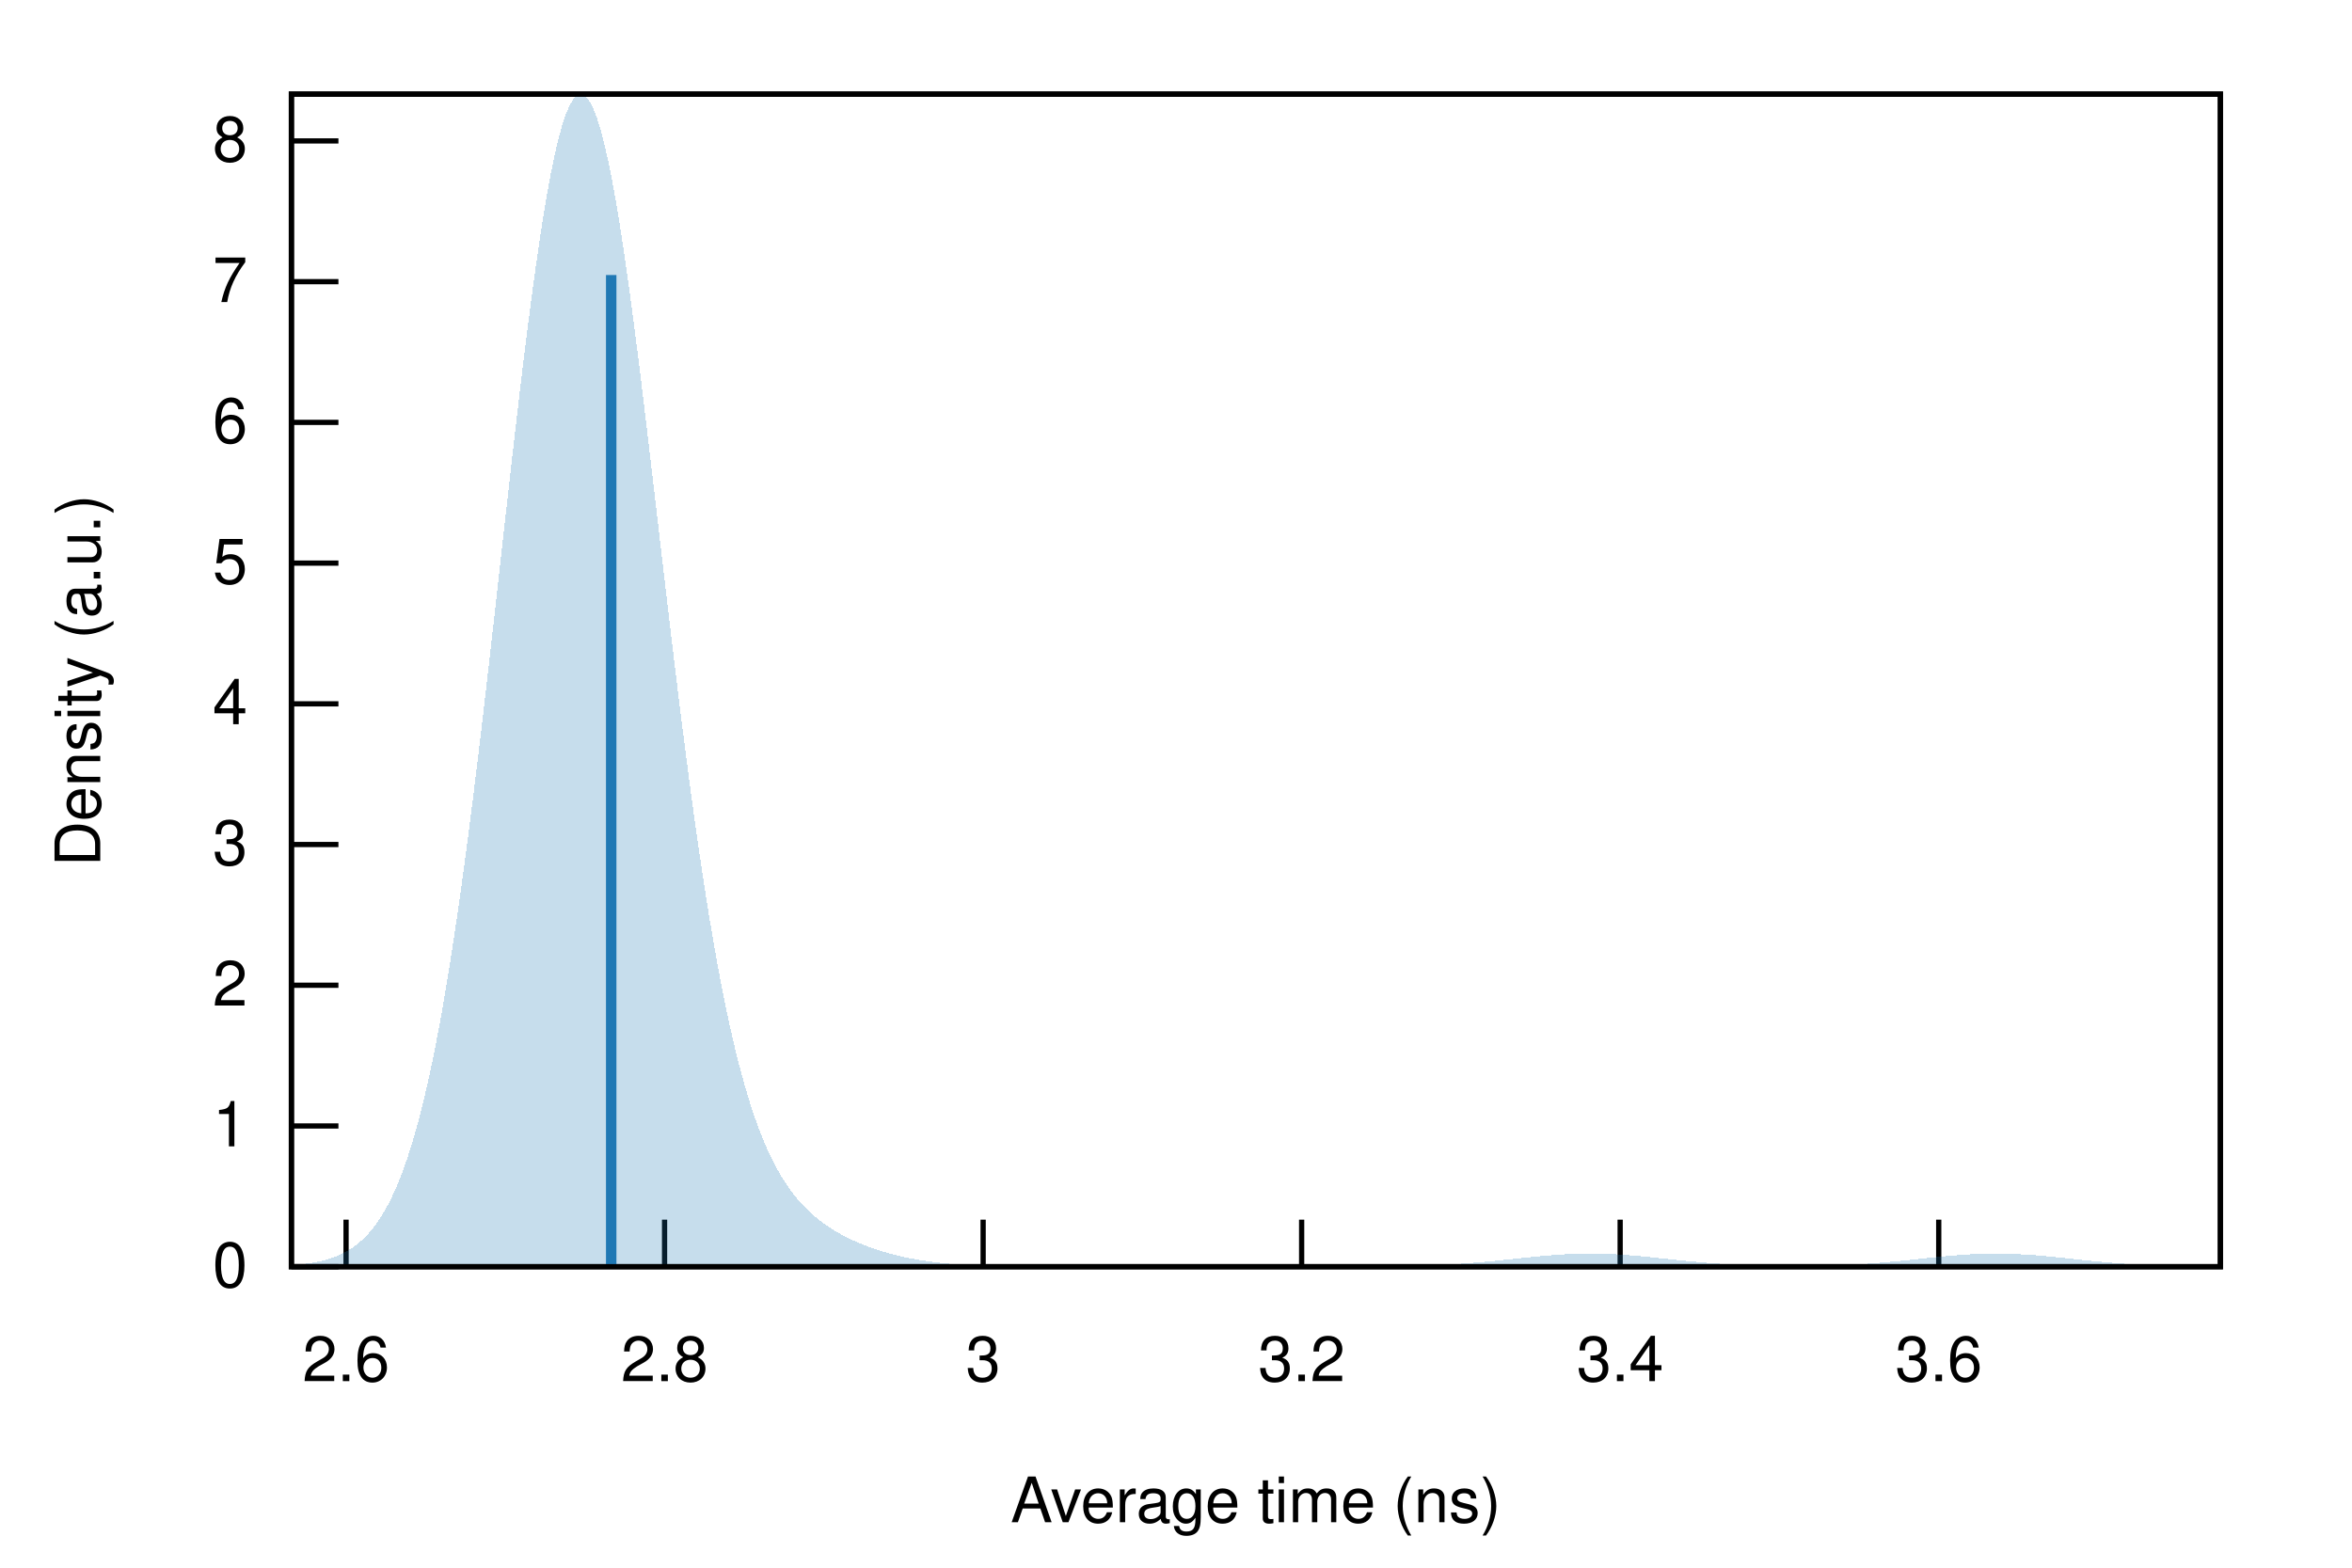
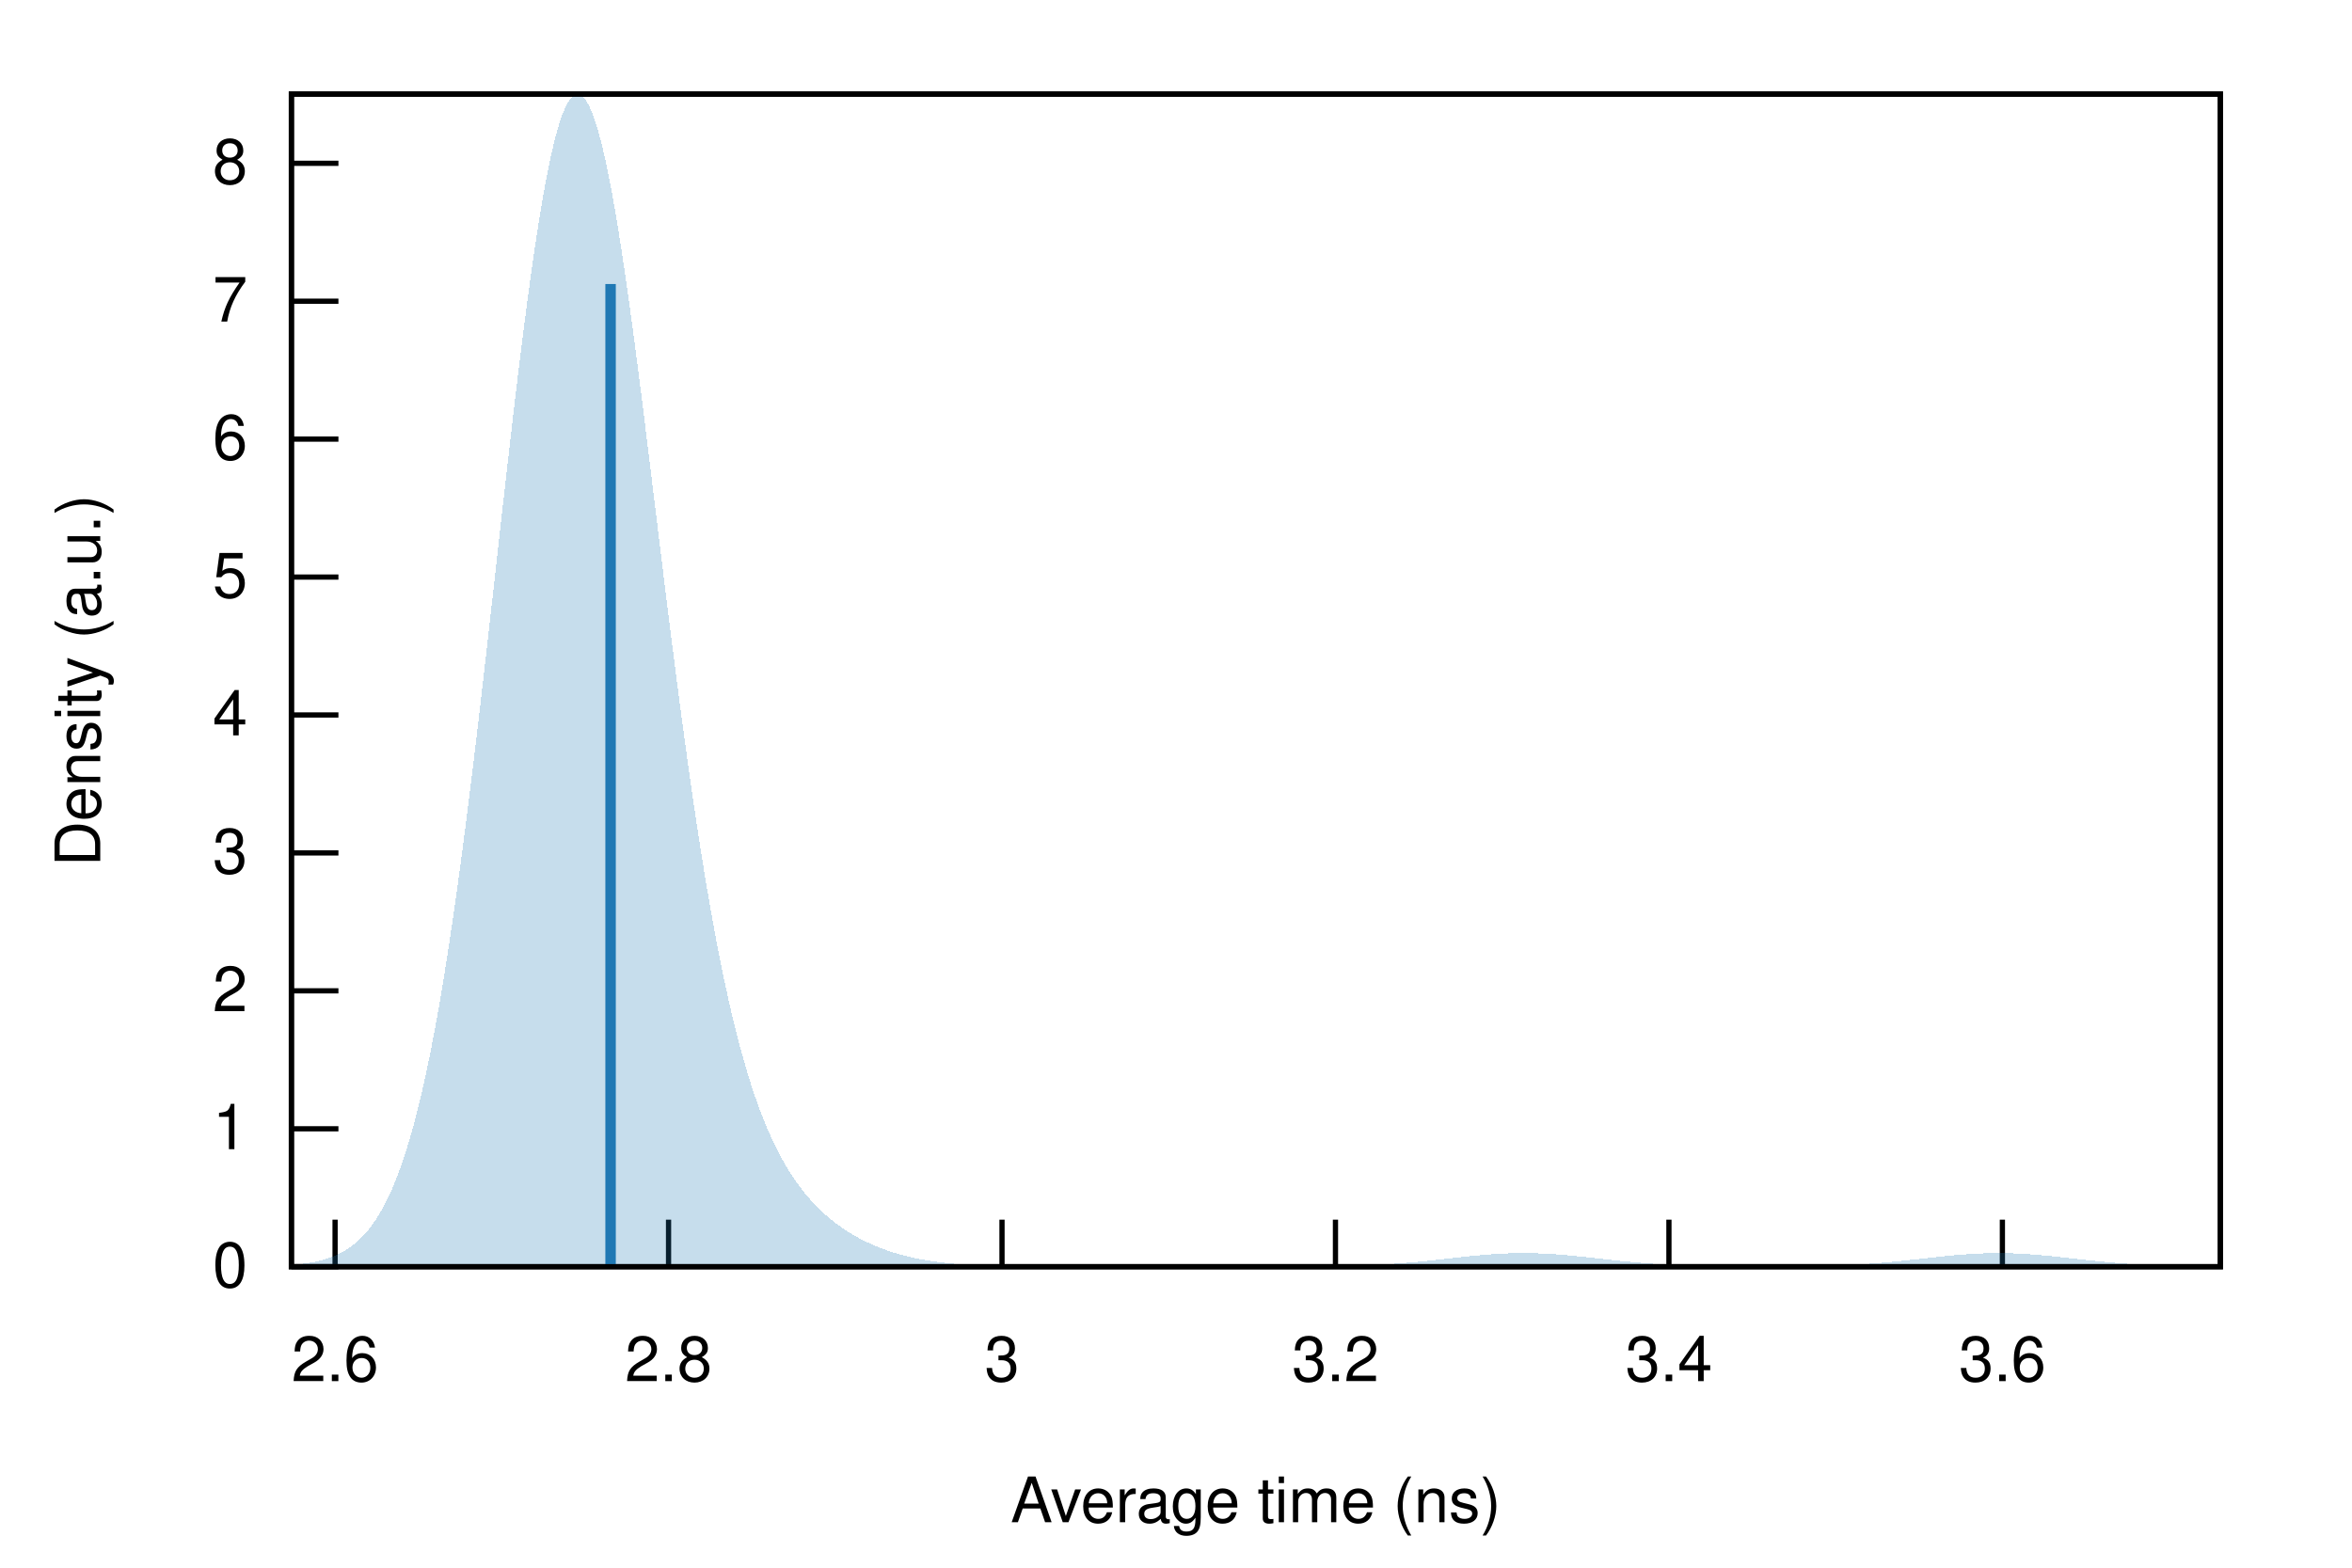
<svg xmlns="http://www.w3.org/2000/svg" xmlns:xlink="http://www.w3.org/1999/xlink" viewBox="0 0 450 300">
  <g id="gnuplot_canvas">
    <rect x="0" y="0" width="450" height="300" fill="none" />
    <defs>
      <circle id="gpDot" r="0.5" stroke-width="0.5" stroke="currentColor" />
      <path id="gpPt0" stroke-width="0.222" stroke="currentColor" d="M-1,0 h2 M0,-1 v2" />
      <path id="gpPt1" stroke-width="0.222" stroke="currentColor" d="M-1,-1 L1,1 M1,-1 L-1,1" />
      <path id="gpPt2" stroke-width="0.222" stroke="currentColor" d="M-1,0 L1,0 M0,-1 L0,1 M-1,-1 L1,1 M-1,1 L1,-1" />
      <rect id="gpPt3" stroke-width="0.222" stroke="currentColor" x="-1" y="-1" width="2" height="2" />
      <rect id="gpPt4" stroke-width="0.222" stroke="currentColor" fill="currentColor" x="-1" y="-1" width="2" height="2" />
      <circle id="gpPt5" stroke-width="0.222" stroke="currentColor" cx="0" cy="0" r="1" />
      <use xlink:href="#gpPt5" id="gpPt6" fill="currentColor" stroke="none" />
      <path id="gpPt7" stroke-width="0.222" stroke="currentColor" d="M0,-1.33 L-1.33,0.67 L1.33,0.67 z" />
      <use xlink:href="#gpPt7" id="gpPt8" fill="currentColor" stroke="none" />
      <use xlink:href="#gpPt7" id="gpPt9" stroke="currentColor" transform="rotate(180)" />
      <use xlink:href="#gpPt9" id="gpPt10" fill="currentColor" stroke="none" />
      <use xlink:href="#gpPt3" id="gpPt11" stroke="currentColor" transform="rotate(45)" />
      <use xlink:href="#gpPt11" id="gpPt12" fill="currentColor" stroke="none" />
      <path id="gpPt13" stroke-width="0.222" stroke="currentColor" d="M0,1.330 L1.265,0.411 L0.782,-1.067 L-0.782,-1.076 L-1.265,0.411 z" />
      <use xlink:href="#gpPt13" id="gpPt14" fill="currentColor" stroke="none" />
      <filter id="textbox" filterUnits="objectBoundingBox" x="0" y="0" height="1" width="1">
        <feFlood flood-color="white" flood-opacity="1" result="bgnd" />
        <feComposite in="SourceGraphic" in2="bgnd" operator="atop" />
      </filter>
      <filter id="greybox" filterUnits="objectBoundingBox" x="0" y="0" height="1" width="1">
        <feFlood flood-color="lightgrey" flood-opacity="1" result="grey" />
        <feComposite in="SourceGraphic" in2="grey" operator="atop" />
      </filter>
    </defs>
    <g fill="none" color="white" stroke="currentColor" stroke-width="1.00" stroke-linecap="butt" stroke-linejoin="miter">
</g>
    <g fill="none" color="black" stroke="currentColor" stroke-width="1.00" stroke-linecap="butt" stroke-linejoin="miter">
      <path stroke="black" d="M55.75,242.40 L64.75,242.40  " />
      <g transform="translate(47.36,246.30)" stroke="none" fill="black" font-family="Helvetica" font-size="12.00" text-anchor="end">
        <text>
          <tspan font-family="Helvetica"> 0</tspan>
        </text>
      </g>
    </g>
    <g fill="none" color="black" stroke="currentColor" stroke-width="1.00" stroke-linecap="butt" stroke-linejoin="miter">
-       <path stroke="black" d="M55.75,215.47 L64.75,215.47  " />
-       <g transform="translate(47.36,219.37)" stroke="none" fill="black" font-family="Helvetica" font-size="12.00" text-anchor="end">
+       <path stroke="black" d="M55.75,216.01 L64.75,216.01  " />
+       <g transform="translate(47.36,219.91)" stroke="none" fill="black" font-family="Helvetica" font-size="12.00" text-anchor="end">
        <text>
          <tspan font-family="Helvetica"> 1</tspan>
        </text>
      </g>
    </g>
    <g fill="none" color="black" stroke="currentColor" stroke-width="1.00" stroke-linecap="butt" stroke-linejoin="miter">
-       <path stroke="black" d="M55.75,188.54 L64.75,188.54  " />
-       <g transform="translate(47.36,192.44)" stroke="none" fill="black" font-family="Helvetica" font-size="12.00" text-anchor="end">
+       <path stroke="black" d="M55.75,189.61 L64.75,189.61  " />
+       <g transform="translate(47.36,193.51)" stroke="none" fill="black" font-family="Helvetica" font-size="12.00" text-anchor="end">
        <text>
          <tspan font-family="Helvetica"> 2</tspan>
        </text>
      </g>
    </g>
    <g fill="none" color="black" stroke="currentColor" stroke-width="1.00" stroke-linecap="butt" stroke-linejoin="miter">
-       <path stroke="black" d="M55.75,161.61 L64.75,161.61  " />
-       <g transform="translate(47.36,165.51)" stroke="none" fill="black" font-family="Helvetica" font-size="12.00" text-anchor="end">
+       <path stroke="black" d="M55.75,163.22 L64.75,163.22  " />
+       <g transform="translate(47.36,167.12)" stroke="none" fill="black" font-family="Helvetica" font-size="12.00" text-anchor="end">
        <text>
          <tspan font-family="Helvetica"> 3</tspan>
        </text>
      </g>
    </g>
    <g fill="none" color="black" stroke="currentColor" stroke-width="1.00" stroke-linecap="butt" stroke-linejoin="miter">
-       <path stroke="black" d="M55.75,134.69 L64.75,134.69  " />
-       <g transform="translate(47.36,138.59)" stroke="none" fill="black" font-family="Helvetica" font-size="12.00" text-anchor="end">
+       <path stroke="black" d="M55.75,136.82 L64.75,136.82  " />
+       <g transform="translate(47.36,140.72)" stroke="none" fill="black" font-family="Helvetica" font-size="12.00" text-anchor="end">
        <text>
          <tspan font-family="Helvetica"> 4</tspan>
        </text>
      </g>
    </g>
    <g fill="none" color="black" stroke="currentColor" stroke-width="1.00" stroke-linecap="butt" stroke-linejoin="miter">
-       <path stroke="black" d="M55.75,107.76 L64.75,107.76  " />
-       <g transform="translate(47.36,111.66)" stroke="none" fill="black" font-family="Helvetica" font-size="12.00" text-anchor="end">
+       <path stroke="black" d="M55.75,110.43 L64.75,110.43  " />
+       <g transform="translate(47.36,114.33)" stroke="none" fill="black" font-family="Helvetica" font-size="12.00" text-anchor="end">
        <text>
          <tspan font-family="Helvetica"> 5</tspan>
        </text>
      </g>
    </g>
    <g fill="none" color="black" stroke="currentColor" stroke-width="1.00" stroke-linecap="butt" stroke-linejoin="miter">
-       <path stroke="black" d="M55.75,80.83 L64.75,80.83  " />
-       <g transform="translate(47.36,84.73)" stroke="none" fill="black" font-family="Helvetica" font-size="12.00" text-anchor="end">
+       <path stroke="black" d="M55.75,84.03 L64.75,84.03  " />
+       <g transform="translate(47.36,87.93)" stroke="none" fill="black" font-family="Helvetica" font-size="12.00" text-anchor="end">
        <text>
          <tspan font-family="Helvetica"> 6</tspan>
        </text>
      </g>
    </g>
    <g fill="none" color="black" stroke="currentColor" stroke-width="1.00" stroke-linecap="butt" stroke-linejoin="miter">
-       <path stroke="black" d="M55.75,53.90 L64.75,53.90  " />
-       <g transform="translate(47.36,57.80)" stroke="none" fill="black" font-family="Helvetica" font-size="12.00" text-anchor="end">
+       <path stroke="black" d="M55.75,57.64 L64.75,57.64  " />
+       <g transform="translate(47.36,61.54)" stroke="none" fill="black" font-family="Helvetica" font-size="12.00" text-anchor="end">
        <text>
          <tspan font-family="Helvetica"> 7</tspan>
        </text>
      </g>
    </g>
    <g fill="none" color="black" stroke="currentColor" stroke-width="1.00" stroke-linecap="butt" stroke-linejoin="miter">
-       <path stroke="black" d="M55.75,26.97 L64.75,26.97  " />
-       <g transform="translate(47.36,30.87)" stroke="none" fill="black" font-family="Helvetica" font-size="12.00" text-anchor="end">
+       <path stroke="black" d="M55.75,31.25 L64.75,31.25  " />
+       <g transform="translate(47.36,35.15)" stroke="none" fill="black" font-family="Helvetica" font-size="12.00" text-anchor="end">
        <text>
          <tspan font-family="Helvetica"> 8</tspan>
        </text>
      </g>
    </g>
    <g fill="none" color="black" stroke="currentColor" stroke-width="1.00" stroke-linecap="butt" stroke-linejoin="miter">
-       <path stroke="black" d="M66.21,242.40 L66.21,233.40  " />
-       <g transform="translate(66.21,264.30)" stroke="none" fill="black" font-family="Helvetica" font-size="12.00" text-anchor="middle">
+       <path stroke="black" d="M64.11,242.40 L64.11,233.40  " />
+       <g transform="translate(64.11,264.30)" stroke="none" fill="black" font-family="Helvetica" font-size="12.00" text-anchor="middle">
        <text>
          <tspan font-family="Helvetica"> 2.6</tspan>
        </text>
      </g>
    </g>
    <g fill="none" color="black" stroke="currentColor" stroke-width="1.00" stroke-linecap="butt" stroke-linejoin="miter">
-       <path stroke="black" d="M127.15,242.40 L127.15,233.40  " />
-       <g transform="translate(127.15,264.30)" stroke="none" fill="black" font-family="Helvetica" font-size="12.00" text-anchor="middle">
+       <path stroke="black" d="M127.91,242.40 L127.91,233.40  " />
+       <g transform="translate(127.91,264.30)" stroke="none" fill="black" font-family="Helvetica" font-size="12.00" text-anchor="middle">
        <text>
          <tspan font-family="Helvetica"> 2.8</tspan>
        </text>
      </g>
    </g>
    <g fill="none" color="black" stroke="currentColor" stroke-width="1.00" stroke-linecap="butt" stroke-linejoin="miter">
-       <path stroke="black" d="M188.10,242.40 L188.10,233.40  " />
-       <g transform="translate(188.10,264.30)" stroke="none" fill="black" font-family="Helvetica" font-size="12.00" text-anchor="middle">
+       <path stroke="black" d="M191.71,242.40 L191.71,233.40  " />
+       <g transform="translate(191.71,264.30)" stroke="none" fill="black" font-family="Helvetica" font-size="12.00" text-anchor="middle">
        <text>
          <tspan font-family="Helvetica"> 3</tspan>
        </text>
      </g>
    </g>
    <g fill="none" color="black" stroke="currentColor" stroke-width="1.00" stroke-linecap="butt" stroke-linejoin="miter">
-       <path stroke="black" d="M249.04,242.40 L249.04,233.40  " />
-       <g transform="translate(249.04,264.30)" stroke="none" fill="black" font-family="Helvetica" font-size="12.00" text-anchor="middle">
+       <path stroke="black" d="M255.51,242.40 L255.51,233.40  " />
+       <g transform="translate(255.51,264.30)" stroke="none" fill="black" font-family="Helvetica" font-size="12.00" text-anchor="middle">
        <text>
          <tspan font-family="Helvetica"> 3.2</tspan>
        </text>
      </g>
    </g>
    <g fill="none" color="black" stroke="currentColor" stroke-width="1.00" stroke-linecap="butt" stroke-linejoin="miter">
-       <path stroke="black" d="M309.98,242.40 L309.98,233.40  " />
-       <g transform="translate(309.98,264.30)" stroke="none" fill="black" font-family="Helvetica" font-size="12.00" text-anchor="middle">
+       <path stroke="black" d="M319.31,242.40 L319.31,233.40  " />
+       <g transform="translate(319.31,264.30)" stroke="none" fill="black" font-family="Helvetica" font-size="12.00" text-anchor="middle">
        <text>
          <tspan font-family="Helvetica"> 3.4</tspan>
        </text>
      </g>
    </g>
    <g fill="none" color="black" stroke="currentColor" stroke-width="1.00" stroke-linecap="butt" stroke-linejoin="miter">
-       <path stroke="black" d="M370.93,242.40 L370.93,233.40  " />
-       <g transform="translate(370.93,264.30)" stroke="none" fill="black" font-family="Helvetica" font-size="12.00" text-anchor="middle">
+       <path stroke="black" d="M383.11,242.40 L383.11,233.40  " />
+       <g transform="translate(383.11,264.30)" stroke="none" fill="black" font-family="Helvetica" font-size="12.00" text-anchor="middle">
        <text>
          <tspan font-family="Helvetica"> 3.6</tspan>
        </text>
      </g>
    </g>
    <g fill="none" color="black" stroke="currentColor" stroke-width="1.00" stroke-linecap="butt" stroke-linejoin="miter">
</g>
    <g fill="none" color="black" stroke="currentColor" stroke-width="1.00" stroke-linecap="butt" stroke-linejoin="miter">
      <path stroke="black" d="M55.75,18.01 L55.75,242.40 L424.82,242.40 L424.82,18.01 L55.75,18.01 Z  " />
    </g>
    <g fill="none" color="black" stroke="currentColor" stroke-width="1.00" stroke-linecap="butt" stroke-linejoin="miter">
      <g transform="translate(19.18,130.21) rotate(270)" stroke="none" fill="black" font-family="Helvetica" font-size="12.00" text-anchor="middle">
        <text>
          <tspan font-family="Helvetica">Density (a.u.)</tspan>
        </text>
      </g>
    </g>
    <g fill="none" color="black" stroke="currentColor" stroke-width="1.00" stroke-linecap="butt" stroke-linejoin="miter">
      <g transform="translate(240.28,291.30)" stroke="none" fill="black" font-family="Helvetica" font-size="12.00" text-anchor="middle">
        <text>
          <tspan font-family="Helvetica">Average time (ns)</tspan>
        </text>
      </g>
    </g>
    <g fill="none" color="black" stroke="currentColor" stroke-width="1.00" stroke-linecap="butt" stroke-linejoin="miter">
</g>
    <g id="gnuplot_plot_1">
      <g fill="none" color="black" stroke="currentColor" stroke-width="1.00" stroke-linecap="butt" stroke-linejoin="miter">
        <g stroke="none" shape-rendering="crispEdges">
-           <polygon fill="rgb( 31, 120, 180)" fill-opacity="0.25" points="55.75,242.10 56.49,242.04 57.23,241.97 57.97,241.89 58.71,241.80 59.45,241.69 60.19,241.57 60.93,241.42 61.67,241.26 62.41,241.06 63.15,240.84 63.89,240.58 64.63,240.29 65.37,239.96 66.10,239.58 66.84,239.14 67.58,238.66 68.32,238.10 69.06,237.48 69.80,236.78 70.54,236.00 71.28,235.12 72.02,234.14 72.76,233.05 73.50,231.85 74.24,230.52 74.98,229.05 75.72,227.43 76.46,225.66 77.20,223.72 77.94,221.60 78.68,219.30 79.42,216.81 80.16,214.12 80.90,211.21 81.64,208.08 82.38,204.74 83.12,201.16 83.86,197.34 84.60,193.30 85.33,189.01 86.07,184.49 86.81,179.73 87.55,174.74 88.29,169.53 89.03,164.10 89.77,158.46 90.51,152.64 91.25,146.63 91.99,140.47 92.73,134.16 93.47,127.74 94.21,121.23 94.95,114.65 95.69,108.03 96.43,101.40 97.17,94.80 97.91,88.25 98.65,81.80 99.39,75.47 100.13,69.31 100.87,63.34 101.61,57.61 102.35,52.15 103.09,46.99 103.83,42.17 104.56,37.71 105.30,33.65 106.04,30.01 106.78,26.81 107.52,24.09 108.26,21.85 109.00,20.12 109.74,18.89 110.48,18.19 111.22,18.01 111.96,18.36 112.70,19.22 113.44,20.60 114.18,22.48 114.92,24.85 115.66,27.70 116.40,30.98 117.14,34.70 117.88,38.81 118.62,43.29 119.36,48.12 120.10,53.24 120.84,58.65 121.58,64.29 122.32,70.13 123.06,76.15 123.79,82.29 124.53,88.54 125.27,94.85 126.01,101.20 126.75,107.55 127.49,113.86 128.23,120.13 128.97,126.31 129.71,132.38 130.45,138.33 131.19,144.13 131.93,149.77 132.67,155.22 133.41,160.49 134.15,165.55 134.89,170.41 135.63,175.05 136.37,179.47 137.11,183.67 137.85,187.64 138.59,191.40 139.33,194.94 140.07,198.26 140.81,201.38 141.55,204.30 142.29,207.02 143.03,209.55 143.76,211.91 144.50,214.09 145.24,216.12 145.98,217.99 146.72,219.73 147.46,221.33 148.20,222.80 148.94,224.16 149.68,225.41 150.42,226.57 151.16,227.64 151.90,228.62 152.64,229.53 153.38,230.37 154.12,231.15 154.86,231.87 155.60,232.54 156.34,233.16 157.08,233.74 157.82,234.28 158.56,234.79 159.30,235.26 160.04,235.71 160.78,236.13 161.52,236.53 162.26,236.90 162.99,237.26 163.73,237.59 164.47,237.91 165.21,238.21 165.95,238.50 166.69,238.77 167.43,239.03 168.17,239.27 168.91,239.50 169.65,239.72 170.39,239.92 171.13,240.12 171.87,240.30 172.61,240.47 173.35,240.63 174.09,240.78 174.83,240.92 175.57,241.06 176.31,241.18 177.05,241.29 177.79,241.40 178.53,241.50 179.27,241.59 180.01,241.67 180.75,241.74 181.49,241.81 182.22,241.88 182.96,241.93 183.70,241.99 184.44,242.03 185.18,242.08 185.92,242.11 186.66,242.15 187.40,242.18 188.14,242.21 188.88,242.23 189.62,242.25 190.36,242.27 191.10,242.29 191.84,242.31 192.58,242.32 193.32,242.33 194.06,242.34 194.80,242.35 195.54,242.36 196.28,242.36 197.02,242.37 197.76,242.37 198.50,242.38 199.24,242.38 199.98,242.38 200.72,242.39 201.45,242.39 202.19,242.39 202.93,242.39 203.67,242.39 204.41,242.39 205.15,242.40 205.89,242.40 206.63,242.40 207.37,242.40 208.11,242.40 208.85,242.40 209.59,242.40 210.33,242.40 211.07,242.40 211.81,242.40 212.55,242.40 213.29,242.40 214.03,242.40 214.77,242.40 215.51,242.40 216.25,242.40 216.99,242.40 217.73,242.40 218.47,242.40 219.21,242.40 219.95,242.40 220.69,242.40 221.42,242.40 222.16,242.40 222.90,242.40 223.64,242.40 224.38,242.40 225.12,242.40 225.86,242.40 226.60,242.40 227.34,242.40 228.08,242.40 228.82,242.40 229.56,242.40 230.30,242.40 231.04,242.40 231.78,242.40 232.52,242.40 233.26,242.40 234.00,242.40 234.74,242.40 235.48,242.40 236.22,242.40 236.96,242.40 237.70,242.40 238.44,242.40 239.18,242.40 239.92,242.40 240.65,242.40 241.39,242.40 242.13,242.40 242.87,242.40 243.61,242.40 244.35,242.40 245.09,242.40 245.83,242.40 246.57,242.40 247.31,242.40 248.05,242.40 248.79,242.40 249.53,242.40 250.27,242.40 251.01,242.40 251.75,242.40 252.49,242.40 253.23,242.40 253.97,242.39 254.71,242.39 255.45,242.39 256.19,242.39 256.93,242.39 257.67,242.39 258.41,242.39 259.15,242.38 259.88,242.38 260.62,242.38 261.36,242.37 262.10,242.37 262.84,242.36 263.58,242.36 264.32,242.35 265.06,242.34 265.80,242.33 266.54,242.32 267.28,242.31 268.02,242.30 268.76,242.28 269.50,242.27 270.24,242.25 270.98,242.23 271.72,242.21 272.46,242.19 273.20,242.16 273.94,242.13 274.68,242.10 275.42,242.07 276.16,242.03 276.90,242.00 277.64,241.95 278.38,241.91 279.12,241.86 279.85,241.81 280.59,241.76 281.33,241.70 282.07,241.64 282.81,241.58 283.55,241.52 284.29,241.45 285.03,241.38 285.77,241.31 286.51,241.24 287.25,241.16 287.99,241.08 288.73,241.01 289.47,240.93 290.21,240.85 290.95,240.77 291.69,240.69 292.43,240.61 293.17,240.54 293.91,240.47 294.65,240.39 295.39,240.33 296.13,240.26 296.87,240.20 297.61,240.14 298.35,240.09 299.08,240.05 299.82,240.00 300.56,239.97 301.30,239.94 302.04,239.92 302.78,239.90 303.52,239.89 304.26,239.88 305.00,239.89 305.74,239.90 306.48,239.91 307.22,239.94 307.96,239.97 308.70,240.00 309.44,240.04 310.18,240.09 310.92,240.14 311.66,240.20 312.40,240.26 313.14,240.32 313.88,240.39 314.62,240.46 315.36,240.54 316.10,240.61 316.84,240.69 317.58,240.77 318.31,240.84 319.05,240.92 319.79,241.00 320.53,241.08 321.27,241.16 322.01,241.23 322.75,241.31 323.49,241.38 324.23,241.45 324.97,241.51 325.71,241.58 326.45,241.64 327.19,241.70 327.93,241.76 328.67,241.81 329.41,241.86 330.15,241.90 330.89,241.95 331.63,241.99 332.37,242.03 333.11,242.06 333.85,242.09 334.59,242.12 335.33,242.15 336.07,242.17 336.81,242.19 337.54,242.21 338.28,242.23 339.02,242.24 339.76,242.25 340.50,242.26 341.24,242.27 341.98,242.27 342.72,242.27 343.46,242.27 344.20,242.27 344.94,242.27 345.68,242.26 346.42,242.25 347.16,242.24 347.90,242.22 348.64,242.21 349.38,242.19 350.12,242.17 350.86,242.15 351.60,242.12 352.34,242.09 353.08,242.06 353.82,242.02 354.56,241.99 355.30,241.95 356.04,241.90 356.78,241.86 357.51,241.81 358.25,241.75 358.99,241.70 359.73,241.64 360.47,241.58 361.21,241.51 361.95,241.44 362.69,241.37 363.43,241.30 364.17,241.23 364.91,241.15 365.65,241.08 366.39,241.00 367.13,240.92 367.87,240.84 368.61,240.76 369.35,240.68 370.09,240.61 370.83,240.53 371.57,240.46 372.31,240.39 373.05,240.32 373.79,240.26 374.53,240.19 375.27,240.14 376.01,240.09 376.74,240.04 377.48,240.00 378.22,239.97 378.96,239.94 379.70,239.91 380.44,239.90 381.18,239.89 381.92,239.88 382.66,239.89 383.40,239.90 384.14,239.92 384.88,239.94 385.62,239.97 386.36,240.01 387.10,240.05 387.84,240.09 388.58,240.15 389.32,240.20 390.06,240.26 390.80,240.33 391.54,240.40 392.28,240.47 393.02,240.54 393.76,240.62 394.50,240.70 395.24,240.77 395.97,240.85 396.71,240.93 397.45,241.01 398.19,241.09 398.93,241.16 399.67,241.24 400.41,241.31 401.15,241.38 401.89,241.45 402.63,241.52 403.37,241.59 404.11,241.65 404.85,241.71 405.59,241.76 406.33,241.82 407.07,241.87 407.81,241.91 408.55,241.96 409.29,242.00 410.03,242.04 410.77,242.07 411.51,242.10 412.25,242.14 412.99,242.16 413.73,242.19 414.47,242.21 415.20,242.23 415.94,242.25 416.68,242.27 417.42,242.28 418.16,242.30 418.90,242.31 419.64,242.32 420.38,242.33 421.12,242.34 421.86,242.35 422.60,242.36 423.34,242.36 424.08,242.37 424.82,242.37 424.82,242.40 424.08,242.40 423.34,242.40 422.60,242.40 421.86,242.40 421.12,242.40 420.38,242.40 419.64,242.40 418.90,242.40 418.16,242.40 417.42,242.40 416.68,242.40 415.94,242.40 415.20,242.40 414.47,242.40 413.73,242.40 412.99,242.40 412.25,242.40 411.51,242.40 410.77,242.40 410.03,242.40 409.29,242.40 408.55,242.40 407.81,242.40 407.07,242.40 406.33,242.40 405.59,242.40 404.85,242.40 404.11,242.40 403.37,242.40 402.63,242.40 401.89,242.40 401.15,242.40 400.41,242.40 399.67,242.40 398.93,242.40 398.19,242.40 397.45,242.40 396.71,242.40 395.97,242.40 395.24,242.40 394.50,242.40 393.76,242.40 393.02,242.40 392.28,242.40 391.54,242.40 390.80,242.40 390.06,242.40 389.32,242.40 388.58,242.40 387.84,242.40 387.10,242.40 386.36,242.40 385.62,242.40 384.88,242.40 384.14,242.40 383.40,242.40 382.66,242.40 381.92,242.40 381.18,242.40 380.44,242.40 379.70,242.40 378.96,242.40 378.22,242.40 377.48,242.40 376.74,242.40 376.01,242.40 375.27,242.40 374.53,242.40 373.79,242.40 373.05,242.40 372.31,242.40 371.57,242.40 370.83,242.40 370.09,242.40 369.35,242.40 368.61,242.40 367.87,242.40 367.13,242.40 366.39,242.40 365.65,242.40 364.91,242.40 364.17,242.40 363.43,242.40 362.69,242.40 361.95,242.40 361.21,242.40 360.47,242.40 359.73,242.40 358.99,242.40 358.25,242.40 357.51,242.40 356.78,242.40 356.04,242.40 355.30,242.40 354.56,242.40 353.82,242.40 353.08,242.40 352.34,242.40 351.60,242.40 350.86,242.40 350.12,242.40 349.38,242.40 348.64,242.40 347.90,242.40 347.16,242.40 346.42,242.40 345.68,242.40 344.94,242.40 344.20,242.40 343.46,242.40 342.72,242.40 341.98,242.40 341.24,242.40 340.50,242.40 339.76,242.40 339.02,242.40 338.28,242.40 337.54,242.40 336.81,242.40 336.07,242.40 335.33,242.40 334.59,242.40 333.85,242.40 333.11,242.40 332.37,242.40 331.63,242.40 330.89,242.40 330.15,242.40 329.41,242.40 328.67,242.40 327.93,242.40 327.19,242.40 326.45,242.40 325.71,242.40 324.97,242.40 324.23,242.40 323.49,242.40 322.75,242.40 322.01,242.40 321.27,242.40 320.53,242.40 319.79,242.40 319.05,242.40 318.31,242.40 317.58,242.40 316.84,242.40 316.10,242.40 315.36,242.40 314.62,242.40 313.88,242.40 313.14,242.40 312.40,242.40 311.66,242.40 310.92,242.40 310.18,242.40 309.44,242.40 308.70,242.40 307.96,242.40 307.22,242.40 306.48,242.40 305.74,242.40 305.00,242.40 304.26,242.40 303.52,242.40 302.78,242.40 302.04,242.40 301.30,242.40 300.56,242.40 299.82,242.40 299.08,242.40 298.35,242.40 297.61,242.40 296.87,242.40 296.13,242.40 295.39,242.40 294.65,242.40 293.91,242.40 293.17,242.40 292.43,242.40 291.69,242.40 290.95,242.40 290.21,242.40 289.47,242.40 288.73,242.40 287.99,242.40 287.25,242.40 286.51,242.40 285.77,242.40 285.03,242.40 284.29,242.40 283.55,242.40 282.81,242.40 282.07,242.40 281.33,242.40 280.59,242.40 279.85,242.40 279.12,242.40 278.38,242.40 277.64,242.40 276.90,242.40 276.16,242.40 275.42,242.40 274.68,242.40 273.94,242.40 273.20,242.40 272.46,242.40 271.72,242.40 270.98,242.40 270.24,242.40 269.50,242.40 268.76,242.40 268.02,242.40 267.28,242.40 266.54,242.40 265.80,242.40 265.06,242.40 264.32,242.40 263.58,242.40 262.84,242.40 262.10,242.40 261.36,242.40 260.62,242.40 259.88,242.40 259.15,242.40 258.41,242.40 257.67,242.40 256.93,242.40 256.19,242.40 255.45,242.40 254.71,242.40 253.97,242.40 253.23,242.40 252.49,242.40 251.75,242.40 251.01,242.40 250.27,242.40 249.53,242.40 248.79,242.40 248.05,242.40 247.31,242.40 246.57,242.40 245.83,242.40 245.09,242.40 244.35,242.40 243.61,242.40 242.87,242.40 242.13,242.40 241.39,242.40 240.65,242.40 239.92,242.40 239.18,242.40 238.44,242.40 237.70,242.40 236.96,242.40 236.22,242.40 235.48,242.40 234.74,242.40 234.00,242.40 233.26,242.40 232.52,242.40 231.78,242.40 231.04,242.40 230.30,242.40 229.56,242.40 228.82,242.40 228.08,242.40 227.34,242.40 226.60,242.40 225.86,242.40 225.12,242.40 224.38,242.40 223.64,242.40 222.90,242.40 222.16,242.40 221.42,242.40 220.69,242.40 219.95,242.40 219.21,242.40 218.47,242.40 217.73,242.40 216.99,242.40 216.25,242.40 215.51,242.40 214.77,242.40 214.03,242.40 213.29,242.40 212.55,242.40 211.81,242.40 211.07,242.40 210.33,242.40 209.59,242.40 208.85,242.40 208.11,242.40 207.37,242.40 206.63,242.40 205.89,242.40 205.15,242.40 204.41,242.40 203.67,242.40 202.93,242.40 202.19,242.40 201.45,242.40 200.72,242.40 199.98,242.40 199.24,242.40 198.50,242.40 197.76,242.40 197.02,242.40 196.28,242.40 195.54,242.40 194.80,242.40 194.06,242.40 193.32,242.40 192.58,242.40 191.84,242.40 191.10,242.40 190.36,242.40 189.62,242.40 188.88,242.40 188.14,242.40 187.40,242.40 186.66,242.40 185.92,242.40 185.18,242.40 184.44,242.40 183.70,242.40 182.96,242.40 182.22,242.40 181.49,242.40 180.75,242.40 180.01,242.40 179.27,242.40 178.53,242.40 177.79,242.40 177.05,242.40 176.31,242.40 175.57,242.40 174.83,242.40 174.09,242.40 173.35,242.40 172.61,242.40 171.87,242.40 171.13,242.40 170.39,242.40 169.65,242.40 168.91,242.40 168.17,242.40 167.43,242.40 166.69,242.40 165.95,242.40 165.21,242.40 164.47,242.40 163.73,242.40 162.99,242.40 162.26,242.40 161.52,242.40 160.78,242.40 160.04,242.40 159.30,242.40 158.56,242.40 157.82,242.40 157.08,242.40 156.34,242.40 155.60,242.40 154.86,242.40 154.12,242.40 153.38,242.40 152.64,242.40 151.90,242.40 151.16,242.40 150.42,242.40 149.68,242.40 148.94,242.40 148.20,242.40 147.46,242.40 146.72,242.40 145.98,242.40 145.24,242.40 144.50,242.40 143.76,242.40 143.03,242.40 142.29,242.40 141.55,242.40 140.81,242.40 140.07,242.40 139.33,242.40 138.59,242.40 137.85,242.40 137.11,242.40 136.37,242.40 135.63,242.40 134.89,242.40 134.15,242.40 133.41,242.40 132.67,242.40 131.93,242.40 131.19,242.40 130.45,242.40 129.71,242.40 128.97,242.40 128.23,242.40 127.49,242.40 126.75,242.40 126.01,242.40 125.27,242.40 124.53,242.40 123.79,242.40 123.06,242.40 122.32,242.40 121.58,242.40 120.84,242.40 120.10,242.40 119.36,242.40 118.62,242.40 117.88,242.40 117.14,242.40 116.40,242.40 115.66,242.40 114.92,242.40 114.18,242.40 113.44,242.40 112.70,242.40 111.96,242.40 111.22,242.40 110.48,242.40 109.74,242.40 109.00,242.40 108.26,242.40 107.52,242.40 106.78,242.40 106.04,242.40 105.30,242.40 104.56,242.40 103.83,242.40 103.09,242.40 102.35,242.40 101.61,242.40 100.87,242.40 100.13,242.40 99.39,242.40 98.65,242.40 97.91,242.40 97.17,242.40 96.43,242.40 95.69,242.40 94.95,242.40 94.21,242.40 93.47,242.40 92.73,242.40 91.99,242.40 91.25,242.40 90.51,242.40 89.77,242.40 89.03,242.40 88.29,242.40 87.55,242.40 86.81,242.40 86.07,242.40 85.33,242.40 84.60,242.40 83.86,242.40 83.12,242.40 82.38,242.40 81.64,242.40 80.90,242.40 80.16,242.40 79.42,242.40 78.68,242.40 77.94,242.40 77.20,242.40 76.46,242.40 75.72,242.40 74.98,242.40 74.24,242.40 73.50,242.40 72.76,242.40 72.02,242.40 71.28,242.40 70.54,242.40 69.80,242.40 69.06,242.40 68.32,242.40 67.58,242.40 66.84,242.40 66.10,242.40 65.37,242.40 64.63,242.40 63.89,242.40 63.15,242.40 62.41,242.40 61.67,242.40 60.93,242.40 60.19,242.40 59.45,242.40 58.71,242.40 57.97,242.40 57.23,242.40 56.49,242.40 55.75,242.40 " />
+           <polygon fill="rgb( 31, 120, 180)" fill-opacity="0.25" points="55.75,242.07 56.49,242.01 57.23,241.93 57.97,241.84 58.71,241.74 59.45,241.62 60.19,241.48 60.93,241.32 61.67,241.13 62.41,240.91 63.15,240.66 63.89,240.38 64.63,240.05 65.37,239.68 66.10,239.25 66.84,238.77 67.58,238.23 68.32,237.61 69.06,236.92 69.80,236.14 70.54,235.27 71.28,234.30 72.02,233.21 72.76,232.01 73.50,230.68 74.24,229.21 74.98,227.60 75.72,225.82 76.46,223.88 77.20,221.76 77.94,219.45 78.68,216.95 79.42,214.25 80.16,211.33 80.90,208.19 81.64,204.83 82.38,201.24 83.12,197.41 83.86,193.35 84.60,189.04 85.33,184.50 86.07,179.73 86.81,174.72 87.55,169.50 88.29,164.05 89.03,158.41 89.77,152.57 90.51,146.56 91.25,140.39 91.99,134.09 92.73,127.67 93.47,121.16 94.21,114.59 94.95,107.98 95.69,101.37 96.43,94.79 97.17,88.27 97.91,81.85 98.65,75.55 99.39,69.42 100.13,63.49 100.87,57.79 101.61,52.36 102.35,47.22 103.09,42.42 103.83,37.98 104.56,33.94 105.30,30.30 106.04,27.10 106.78,24.37 107.52,22.10 108.26,20.33 109.00,19.05 109.74,18.27 110.48,18.01 111.22,18.25 111.96,19.00 112.70,20.24 113.44,21.96 114.18,24.16 114.92,26.80 115.66,29.88 116.40,33.37 117.14,37.24 117.88,41.46 118.62,46.01 119.36,50.86 120.10,55.97 120.84,61.31 121.58,66.85 122.32,72.56 123.06,78.39 123.79,84.33 124.53,90.34 125.27,96.39 126.01,102.44 126.75,108.48 127.49,114.48 128.23,120.40 128.97,126.24 129.71,131.97 130.45,137.57 131.19,143.03 131.93,148.33 132.67,153.46 133.41,158.42 134.15,163.18 134.89,167.76 135.63,172.14 136.37,176.33 137.11,180.31 137.85,184.10 138.59,187.69 139.33,191.09 140.07,194.30 140.81,197.33 141.55,200.18 142.29,202.86 143.03,205.38 143.76,207.74 144.50,209.95 145.24,212.02 145.98,213.96 146.72,215.77 147.46,217.46 148.20,219.04 148.94,220.52 149.68,221.90 150.42,223.19 151.16,224.40 151.90,225.53 152.64,226.58 153.38,227.57 154.12,228.50 154.86,229.37 155.60,230.19 156.34,230.96 157.08,231.68 157.82,232.36 158.56,233.00 159.30,233.61 160.04,234.18 160.78,234.72 161.52,235.23 162.26,235.71 162.99,236.16 163.73,236.59 164.47,237.00 165.21,237.38 165.95,237.74 166.69,238.08 167.43,238.40 168.17,238.70 168.91,238.99 169.65,239.26 170.39,239.51 171.13,239.74 171.87,239.96 172.61,240.17 173.35,240.36 174.09,240.54 174.83,240.71 175.57,240.86 176.31,241.00 177.05,241.14 177.79,241.26 178.53,241.37 179.27,241.47 180.01,241.57 180.75,241.65 181.49,241.73 182.22,241.81 182.96,241.87 183.70,241.93 184.44,241.98 185.18,242.03 185.92,242.07 186.66,242.11 187.40,242.15 188.14,242.18 188.88,242.21 189.62,242.23 190.36,242.25 191.10,242.27 191.84,242.29 192.58,242.31 193.32,242.32 194.06,242.33 194.80,242.34 195.54,242.35 196.28,242.36 197.02,242.36 197.76,242.37 198.50,242.37 199.24,242.38 199.98,242.38 200.72,242.38 201.45,242.39 202.19,242.39 202.93,242.39 203.67,242.39 204.41,242.39 205.15,242.39 205.89,242.40 206.63,242.40 207.37,242.40 208.11,242.40 208.85,242.40 209.59,242.40 210.33,242.40 211.07,242.40 211.81,242.40 212.55,242.40 213.29,242.40 214.03,242.40 214.77,242.40 215.51,242.40 216.25,242.40 216.99,242.40 217.73,242.40 218.47,242.40 219.21,242.40 219.95,242.40 220.69,242.40 221.42,242.40 222.16,242.40 222.90,242.40 223.64,242.40 224.38,242.40 225.12,242.40 225.86,242.40 226.60,242.40 227.34,242.40 228.08,242.40 228.82,242.40 229.56,242.40 230.30,242.40 231.04,242.40 231.78,242.40 232.52,242.40 233.26,242.40 234.00,242.40 234.74,242.40 235.48,242.40 236.22,242.40 236.96,242.40 237.70,242.40 238.44,242.40 239.18,242.40 239.92,242.40 240.65,242.40 241.39,242.39 242.13,242.39 242.87,242.39 243.61,242.39 244.35,242.39 245.09,242.39 245.83,242.39 246.57,242.38 247.31,242.38 248.05,242.38 248.79,242.37 249.53,242.37 250.27,242.36 251.01,242.36 251.75,242.35 252.49,242.34 253.23,242.33 253.97,242.32 254.71,242.31 255.45,242.30 256.19,242.28 256.93,242.27 257.67,242.25 258.41,242.23 259.15,242.21 259.88,242.18 260.62,242.16 261.36,242.13 262.10,242.10 262.84,242.06 263.58,242.03 264.32,241.99 265.06,241.94 265.80,241.90 266.54,241.85 267.28,241.80 268.02,241.74 268.76,241.68 269.50,241.62 270.24,241.55 270.98,241.49 271.72,241.42 272.46,241.34 273.20,241.27 273.94,241.19 274.68,241.11 275.42,241.03 276.16,240.95 276.90,240.87 277.64,240.78 278.38,240.70 279.12,240.62 279.85,240.54 280.59,240.46 281.33,240.38 282.07,240.31 282.81,240.24 283.55,240.17 284.29,240.11 285.03,240.05 285.77,240.00 286.51,239.95 287.25,239.91 287.99,239.87 288.73,239.84 289.47,239.82 290.21,239.80 290.95,239.79 291.69,239.79 292.43,239.80 293.17,239.81 293.91,239.83 294.65,239.86 295.39,239.89 296.13,239.93 296.87,239.97 297.61,240.02 298.35,240.08 299.08,240.14 299.82,240.21 300.56,240.27 301.30,240.35 302.04,240.42 302.78,240.50 303.52,240.58 304.26,240.66 305.00,240.74 305.74,240.83 306.48,240.91 307.22,240.99 307.96,241.07 308.70,241.15 309.44,241.23 310.18,241.31 310.92,241.38 311.66,241.45 312.40,241.52 313.14,241.59 313.88,241.65 314.62,241.71 315.36,241.77 316.10,241.82 316.84,241.87 317.58,241.92 318.31,241.96 319.05,242.01 319.79,242.04 320.53,242.08 321.27,242.11 322.01,242.14 322.75,242.17 323.49,242.20 324.23,242.22 324.97,242.24 325.71,242.26 326.45,242.27 327.19,242.29 327.93,242.30 328.67,242.31 329.41,242.32 330.15,242.33 330.89,242.34 331.63,242.35 332.37,242.35 333.11,242.36 333.85,242.36 334.59,242.37 335.33,242.37 336.07,242.37 336.81,242.37 337.54,242.37 338.28,242.37 339.02,242.37 339.76,242.36 340.50,242.36 341.24,242.36 341.98,242.35 342.72,242.34 343.46,242.34 344.20,242.33 344.94,242.32 345.68,242.31 346.42,242.29 347.16,242.28 347.90,242.26 348.64,242.24 349.38,242.22 350.12,242.20 350.86,242.18 351.60,242.15 352.34,242.12 353.08,242.09 353.82,242.05 354.56,242.02 355.30,241.98 356.04,241.93 356.78,241.89 357.51,241.84 358.25,241.78 358.99,241.73 359.73,241.67 360.47,241.60 361.21,241.54 361.95,241.47 362.69,241.40 363.43,241.33 364.17,241.25 364.91,241.17 365.65,241.09 366.39,241.01 367.13,240.93 367.87,240.85 368.61,240.77 369.35,240.68 370.09,240.60 370.83,240.52 371.57,240.44 372.31,240.37 373.05,240.29 373.79,240.22 374.53,240.16 375.27,240.10 376.01,240.04 376.74,239.99 377.48,239.94 378.22,239.90 378.96,239.86 379.70,239.84 380.44,239.82 381.18,239.80 381.92,239.79 382.66,239.79 383.40,239.80 384.14,239.81 384.88,239.84 385.62,239.86 386.36,239.90 387.10,239.94 387.84,239.98 388.58,240.04 389.32,240.09 390.06,240.15 390.80,240.22 391.54,240.29 392.28,240.36 393.02,240.44 393.76,240.52 394.50,240.60 395.24,240.68 395.97,240.76 396.71,240.84 397.45,240.93 398.19,241.01 398.93,241.09 399.67,241.17 400.41,241.25 401.15,241.32 401.89,241.40 402.63,241.47 403.37,241.54 404.11,241.60 404.85,241.66 405.59,241.72 406.33,241.78 407.07,241.83 407.81,241.88 408.55,241.93 409.29,241.97 410.03,242.02 410.77,242.05 411.51,242.09 412.25,242.12 412.99,242.15 413.73,242.18 414.47,242.20 415.20,242.22 415.94,242.24 416.68,242.26 417.42,242.28 418.16,242.29 418.90,242.31 419.64,242.32 420.38,242.33 421.12,242.34 421.86,242.35 422.60,242.35 423.34,242.36 424.08,242.37 424.82,242.37 424.82,242.40 424.08,242.40 423.34,242.40 422.60,242.40 421.86,242.40 421.12,242.40 420.38,242.40 419.64,242.40 418.90,242.40 418.16,242.40 417.42,242.40 416.68,242.40 415.94,242.40 415.20,242.40 414.47,242.40 413.73,242.40 412.99,242.40 412.25,242.40 411.51,242.40 410.77,242.40 410.03,242.40 409.29,242.40 408.55,242.40 407.81,242.40 407.07,242.40 406.33,242.40 405.59,242.40 404.85,242.40 404.11,242.40 403.37,242.40 402.63,242.40 401.89,242.40 401.15,242.40 400.41,242.40 399.67,242.40 398.93,242.40 398.19,242.40 397.45,242.40 396.71,242.40 395.97,242.40 395.24,242.40 394.50,242.40 393.76,242.40 393.02,242.40 392.28,242.40 391.54,242.40 390.80,242.40 390.06,242.40 389.32,242.40 388.58,242.40 387.84,242.40 387.10,242.40 386.36,242.40 385.62,242.40 384.88,242.40 384.14,242.40 383.40,242.40 382.66,242.40 381.92,242.40 381.18,242.40 380.44,242.40 379.70,242.40 378.96,242.40 378.22,242.40 377.48,242.40 376.74,242.40 376.01,242.40 375.27,242.40 374.53,242.40 373.79,242.40 373.05,242.40 372.31,242.40 371.57,242.40 370.83,242.40 370.09,242.40 369.35,242.40 368.61,242.40 367.87,242.40 367.13,242.40 366.39,242.40 365.65,242.40 364.91,242.40 364.17,242.40 363.43,242.40 362.69,242.40 361.95,242.40 361.21,242.40 360.47,242.40 359.73,242.40 358.99,242.40 358.25,242.40 357.51,242.40 356.78,242.40 356.04,242.40 355.30,242.40 354.56,242.40 353.82,242.40 353.08,242.40 352.34,242.40 351.60,242.40 350.86,242.40 350.12,242.40 349.38,242.40 348.64,242.40 347.90,242.40 347.16,242.40 346.42,242.40 345.68,242.40 344.94,242.40 344.20,242.40 343.46,242.40 342.72,242.40 341.98,242.40 341.24,242.40 340.50,242.40 339.76,242.40 339.02,242.40 338.28,242.40 337.54,242.40 336.81,242.40 336.07,242.40 335.33,242.40 334.59,242.40 333.85,242.40 333.11,242.40 332.37,242.40 331.63,242.40 330.89,242.40 330.15,242.40 329.41,242.40 328.67,242.40 327.93,242.40 327.19,242.40 326.45,242.40 325.71,242.40 324.97,242.40 324.23,242.40 323.49,242.40 322.75,242.40 322.01,242.40 321.27,242.40 320.53,242.40 319.79,242.40 319.05,242.40 318.31,242.40 317.58,242.40 316.84,242.40 316.10,242.40 315.36,242.40 314.62,242.40 313.88,242.40 313.14,242.40 312.40,242.40 311.66,242.40 310.92,242.40 310.18,242.40 309.44,242.40 308.70,242.40 307.96,242.40 307.22,242.40 306.48,242.40 305.74,242.40 305.00,242.40 304.26,242.40 303.52,242.40 302.78,242.40 302.04,242.40 301.30,242.40 300.56,242.40 299.82,242.40 299.08,242.40 298.35,242.40 297.61,242.40 296.87,242.40 296.13,242.40 295.39,242.40 294.65,242.40 293.91,242.40 293.17,242.40 292.43,242.40 291.69,242.40 290.95,242.40 290.21,242.40 289.47,242.40 288.73,242.40 287.99,242.40 287.25,242.40 286.51,242.40 285.77,242.40 285.03,242.40 284.29,242.40 283.55,242.40 282.81,242.40 282.07,242.40 281.33,242.40 280.59,242.40 279.85,242.40 279.12,242.40 278.38,242.40 277.64,242.40 276.90,242.40 276.16,242.40 275.42,242.40 274.68,242.40 273.94,242.40 273.20,242.40 272.46,242.40 271.72,242.40 270.98,242.40 270.24,242.40 269.50,242.40 268.76,242.40 268.02,242.40 267.28,242.40 266.54,242.40 265.80,242.40 265.06,242.40 264.32,242.40 263.58,242.40 262.84,242.40 262.10,242.40 261.36,242.40 260.62,242.40 259.88,242.40 259.15,242.40 258.41,242.40 257.67,242.40 256.93,242.40 256.19,242.40 255.45,242.40 254.71,242.40 253.97,242.40 253.23,242.40 252.49,242.40 251.75,242.40 251.01,242.40 250.27,242.40 249.53,242.40 248.79,242.40 248.05,242.40 247.31,242.40 246.57,242.40 245.83,242.40 245.09,242.40 244.35,242.40 243.61,242.40 242.87,242.40 242.13,242.40 241.39,242.40 240.65,242.40 239.92,242.40 239.18,242.40 238.44,242.40 237.70,242.40 236.96,242.40 236.22,242.40 235.48,242.40 234.74,242.40 234.00,242.40 233.26,242.40 232.52,242.40 231.78,242.40 231.04,242.40 230.30,242.40 229.56,242.40 228.82,242.40 228.08,242.40 227.34,242.40 226.60,242.40 225.86,242.40 225.12,242.40 224.38,242.40 223.64,242.40 222.90,242.40 222.16,242.40 221.42,242.40 220.69,242.40 219.95,242.40 219.21,242.40 218.47,242.40 217.73,242.40 216.99,242.40 216.25,242.40 215.51,242.40 214.77,242.40 214.03,242.40 213.29,242.40 212.55,242.40 211.81,242.40 211.07,242.40 210.33,242.40 209.59,242.40 208.85,242.40 208.11,242.40 207.37,242.40 206.63,242.40 205.89,242.40 205.15,242.40 204.41,242.40 203.67,242.40 202.93,242.40 202.19,242.40 201.45,242.40 200.72,242.40 199.98,242.40 199.24,242.40 198.50,242.40 197.76,242.40 197.02,242.40 196.28,242.40 195.54,242.40 194.80,242.40 194.06,242.40 193.32,242.40 192.58,242.40 191.84,242.40 191.10,242.40 190.36,242.40 189.62,242.40 188.88,242.40 188.14,242.40 187.40,242.40 186.66,242.40 185.92,242.40 185.18,242.40 184.44,242.40 183.70,242.40 182.96,242.40 182.22,242.40 181.49,242.40 180.75,242.40 180.01,242.40 179.27,242.40 178.53,242.40 177.79,242.40 177.05,242.40 176.31,242.40 175.57,242.40 174.83,242.40 174.09,242.40 173.35,242.40 172.61,242.40 171.87,242.40 171.13,242.40 170.39,242.40 169.65,242.40 168.91,242.40 168.17,242.40 167.43,242.40 166.69,242.40 165.95,242.40 165.21,242.40 164.47,242.40 163.73,242.40 162.99,242.40 162.26,242.40 161.52,242.40 160.78,242.40 160.04,242.40 159.30,242.40 158.56,242.40 157.82,242.40 157.08,242.40 156.34,242.40 155.60,242.40 154.86,242.40 154.12,242.40 153.38,242.40 152.64,242.40 151.90,242.40 151.16,242.40 150.42,242.40 149.68,242.40 148.94,242.40 148.20,242.40 147.46,242.40 146.72,242.40 145.98,242.40 145.24,242.40 144.50,242.40 143.76,242.40 143.03,242.40 142.29,242.40 141.55,242.40 140.81,242.40 140.07,242.40 139.33,242.40 138.59,242.40 137.85,242.40 137.11,242.40 136.37,242.40 135.63,242.40 134.89,242.40 134.15,242.40 133.41,242.40 132.67,242.40 131.93,242.40 131.19,242.40 130.45,242.40 129.71,242.40 128.97,242.40 128.23,242.40 127.49,242.40 126.75,242.40 126.01,242.40 125.27,242.40 124.53,242.40 123.79,242.40 123.06,242.40 122.32,242.40 121.58,242.40 120.84,242.40 120.10,242.40 119.36,242.40 118.62,242.40 117.88,242.40 117.14,242.40 116.40,242.40 115.66,242.40 114.92,242.40 114.18,242.40 113.44,242.40 112.70,242.40 111.96,242.40 111.22,242.40 110.48,242.40 109.74,242.40 109.00,242.40 108.26,242.40 107.52,242.40 106.78,242.40 106.04,242.40 105.30,242.40 104.56,242.40 103.83,242.40 103.09,242.40 102.35,242.40 101.61,242.40 100.87,242.40 100.13,242.40 99.39,242.40 98.65,242.40 97.91,242.40 97.17,242.40 96.43,242.40 95.69,242.40 94.95,242.40 94.21,242.40 93.47,242.40 92.73,242.40 91.99,242.40 91.25,242.40 90.51,242.40 89.77,242.40 89.03,242.40 88.29,242.40 87.55,242.40 86.81,242.40 86.07,242.40 85.33,242.40 84.60,242.40 83.86,242.40 83.12,242.40 82.38,242.40 81.64,242.40 80.90,242.40 80.16,242.40 79.42,242.40 78.68,242.40 77.94,242.40 77.20,242.40 76.46,242.40 75.72,242.40 74.98,242.40 74.24,242.40 73.50,242.40 72.76,242.40 72.02,242.40 71.28,242.40 70.54,242.40 69.80,242.40 69.06,242.40 68.32,242.40 67.58,242.40 66.84,242.40 66.10,242.40 65.37,242.40 64.63,242.40 63.89,242.40 63.15,242.40 62.41,242.40 61.67,242.40 60.93,242.40 60.19,242.40 59.45,242.40 58.71,242.40 57.97,242.40 57.23,242.40 56.49,242.40 55.75,242.40 " />
        </g>
      </g>
    </g>
    <g id="gnuplot_plot_2">
      <g fill="none" color="white" stroke="rgb( 31, 120, 180)" stroke-width="2.00" stroke-linecap="butt" stroke-linejoin="miter">
</g>
      <g fill="none" color="black" stroke="currentColor" stroke-width="2.00" stroke-linecap="butt" stroke-linejoin="miter">
-         <path stroke="rgb( 31, 120, 180)" d="M116.94,242.40 L116.94,52.63  " />
+         <path stroke="rgb( 31, 120, 180)" d="M116.82,242.40 L116.82,54.35  " />
      </g>
    </g>
    <g fill="none" color="black" stroke="currentColor" stroke-width="2.00" stroke-linecap="butt" stroke-linejoin="miter">
</g>
    <g fill="none" color="black" stroke="black" stroke-width="1.00" stroke-linecap="butt" stroke-linejoin="miter">
</g>
    <g fill="none" color="black" stroke="currentColor" stroke-width="1.00" stroke-linecap="butt" stroke-linejoin="miter">
      <path stroke="black" d="M55.75,18.01 L55.75,242.40 L424.82,242.40 L424.82,18.01 L55.75,18.01 Z  " />
    </g>
    <g fill="none" color="black" stroke="currentColor" stroke-width="1.00" stroke-linecap="butt" stroke-linejoin="miter">
</g>
  </g>
</svg>
